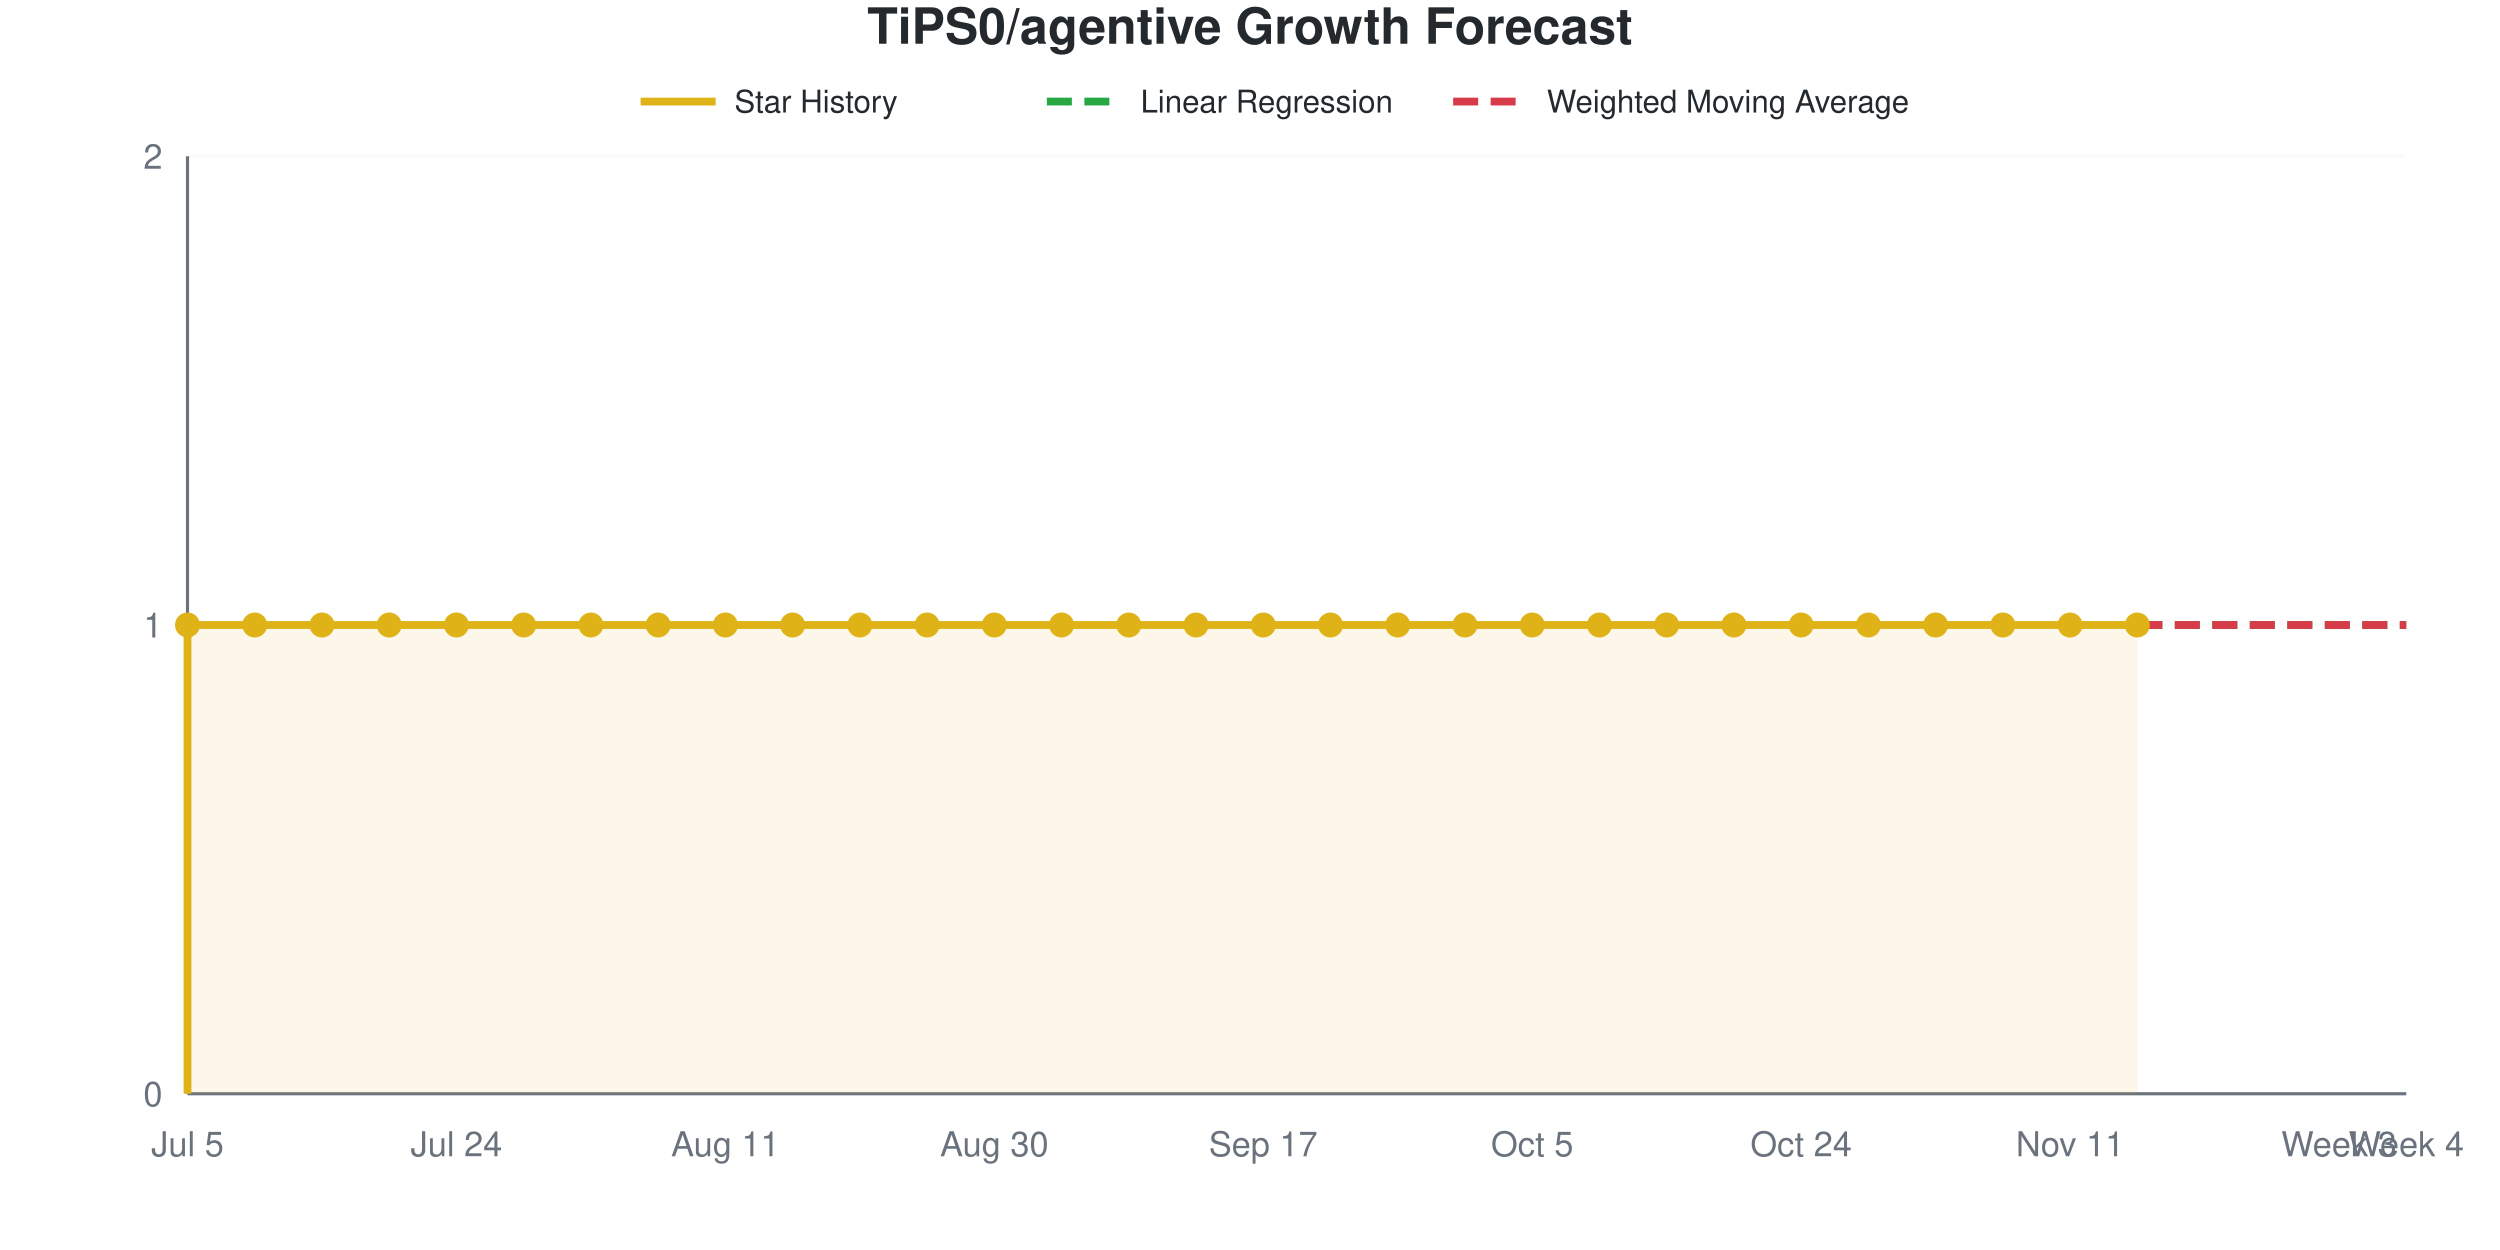
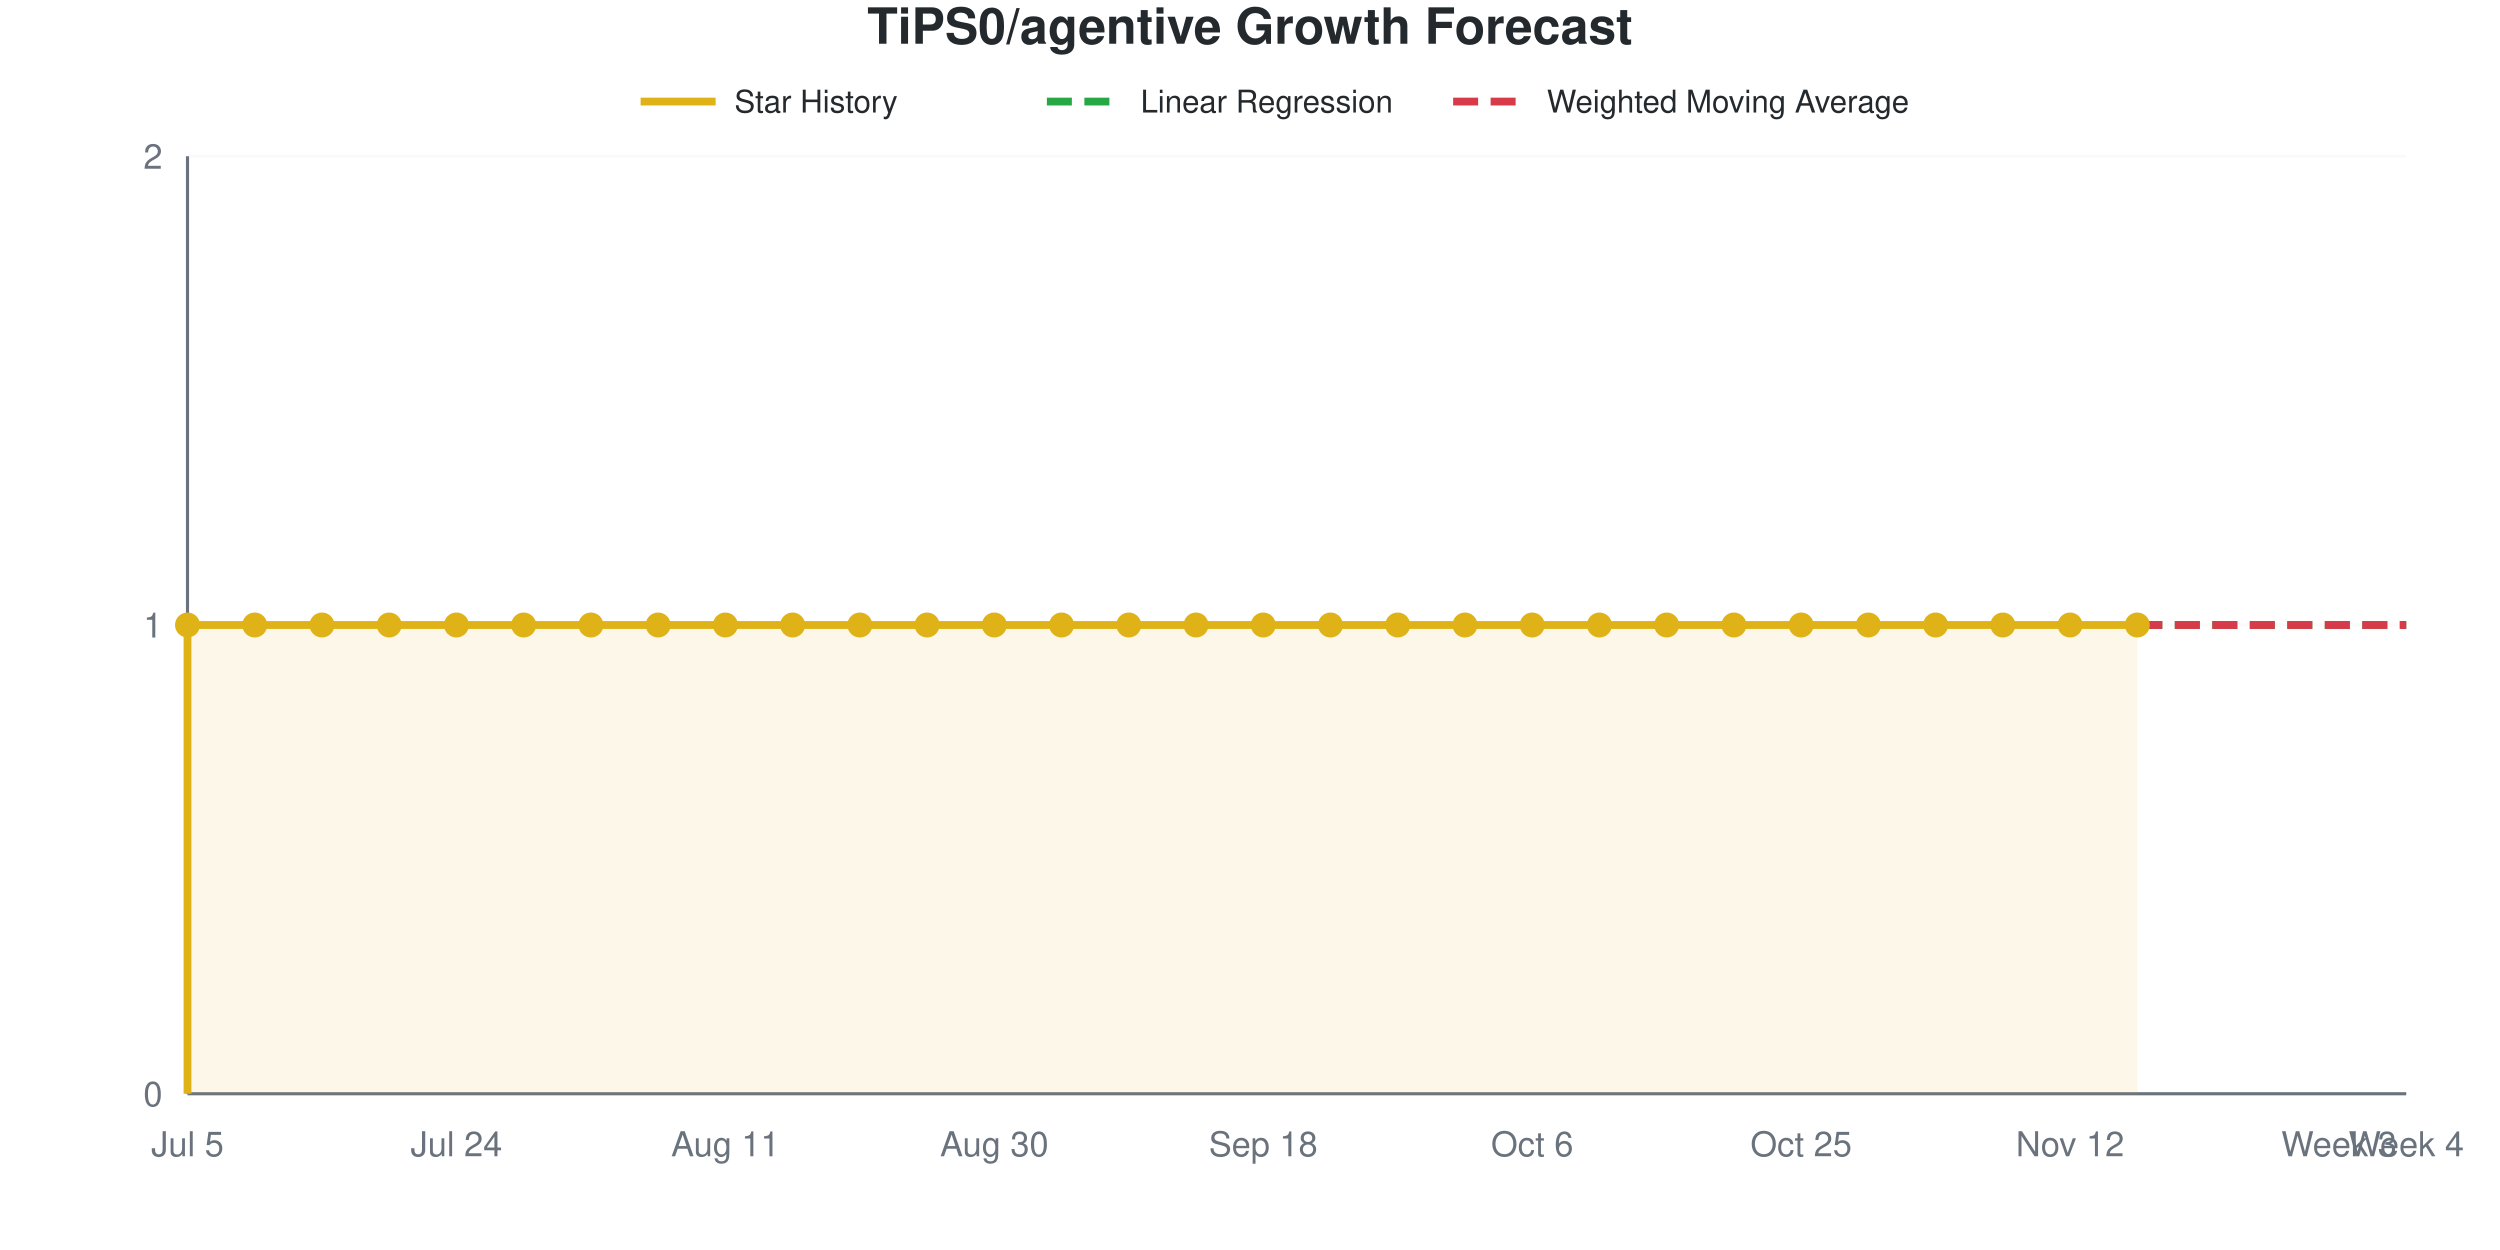
<svg xmlns="http://www.w3.org/2000/svg" viewBox="0 0 800 400" width="800" height="400" role="img">
  <style>
    @media (prefers-reduced-motion: no-preference) {
      @keyframes drawLine {
        to { stroke-dashoffset: 0; }
      }
      @keyframes fadeInPoint {
        0% { opacity: 0; }
        100% { opacity: 1; }
      }
      .data-line-0 {
        stroke-dasharray: 1161;
        stroke-dashoffset: 1161;
        animation: drawLine 2s ease-out forwards;
      }
      .data-point {
        opacity: 0;
        animation: fadeInPoint 0.5s ease-out forwards;
      }
    }
    .chart-bg { fill: #fff; }
    .chart-text { fill: #24292e; }
    .chart-muted { fill: #6a737d; }
    .chart-grid { stroke: #eee; }
    .chart-axis { stroke: #6a737d; }
    @media (prefers-color-scheme: dark) {
      .chart-bg { fill: #0d1117; }
      .chart-text { fill: #e6edf3; }
      .chart-muted { fill: #8b949e; }
      .chart-grid { stroke: #21262d; }
      .chart-axis { stroke: #8b949e; }
    }
  </style>
  <rect width="800" height="400" class="chart-bg" />
  <text x="400" y="14" text-anchor="middle" class="chart-text" font-size="16" font-weight="bold" font-family="-apple-system, BlinkMacSystemFont, 'Segoe UI', Helvetica, Arial, sans-serif">TiPS0/agentive Growth Forecast</text>
  <g class="legend">
    <line x1="205" y1="32.5" x2="229" y2="32.5" stroke="#dfb317" stroke-width="2.5" />
    <text x="235" y="36" class="chart-text" font-size="10" font-family="-apple-system, BlinkMacSystemFont, 'Segoe UI', Helvetica, Arial, sans-serif">Star History</text>
    <line x1="335" y1="32.5" x2="359" y2="32.5" stroke="#28a745" stroke-width="2.5" stroke-dasharray="8,4" />
    <text x="365" y="36" class="chart-text" font-size="10" font-family="-apple-system, BlinkMacSystemFont, 'Segoe UI', Helvetica, Arial, sans-serif">Linear Regression</text>
    <line x1="465" y1="32.5" x2="489" y2="32.5" stroke="#d73a49" stroke-width="2.5" stroke-dasharray="8,4" />
    <text x="495" y="36" class="chart-text" font-size="10" font-family="-apple-system, BlinkMacSystemFont, 'Segoe UI', Helvetica, Arial, sans-serif">Weighted Moving Average</text>
  </g>
  <g class="grid">
    <line x1="60" y1="350" x2="770" y2="350" class="chart-grid" stroke-opacity="0.3" />
    <text x="52" y="354" text-anchor="end" class="chart-muted" font-size="11" font-family="-apple-system, BlinkMacSystemFont, 'Segoe UI', Helvetica, Arial, sans-serif">0</text>
    <line x1="60" y1="200" x2="770" y2="200" class="chart-grid" stroke-opacity="0.3" />
    <text x="52" y="204" text-anchor="end" class="chart-muted" font-size="11" font-family="-apple-system, BlinkMacSystemFont, 'Segoe UI', Helvetica, Arial, sans-serif">1</text>
    <line x1="60" y1="50" x2="770" y2="50" class="chart-grid" stroke-opacity="0.3" />
    <text x="52" y="54" text-anchor="end" class="chart-muted" font-size="11" font-family="-apple-system, BlinkMacSystemFont, 'Segoe UI', Helvetica, Arial, sans-serif">2</text>
  </g>
  <g class="milestones">
    
  </g>
  <g class="x-axis">
    <text x="60" y="370" text-anchor="middle" class="chart-muted" font-size="11" font-family="-apple-system, BlinkMacSystemFont, 'Segoe UI', Helvetica, Arial, sans-serif">Jul 5</text>
    <text x="146.061" y="370" text-anchor="middle" class="chart-muted" font-size="11" font-family="-apple-system, BlinkMacSystemFont, 'Segoe UI', Helvetica, Arial, sans-serif">Jul 24</text>
    <text x="232.121" y="370" text-anchor="middle" class="chart-muted" font-size="11" font-family="-apple-system, BlinkMacSystemFont, 'Segoe UI', Helvetica, Arial, sans-serif">Aug 11</text>
    <text x="318.182" y="370" text-anchor="middle" class="chart-muted" font-size="11" font-family="-apple-system, BlinkMacSystemFont, 'Segoe UI', Helvetica, Arial, sans-serif">Aug 30</text>
-     <text x="404.242" y="370" text-anchor="middle" class="chart-muted" font-size="11" font-family="-apple-system, BlinkMacSystemFont, 'Segoe UI', Helvetica, Arial, sans-serif">Sep 17</text>
-     <text x="490.303" y="370" text-anchor="middle" class="chart-muted" font-size="11" font-family="-apple-system, BlinkMacSystemFont, 'Segoe UI', Helvetica, Arial, sans-serif">Oct 5</text>
-     <text x="576.364" y="370" text-anchor="middle" class="chart-muted" font-size="11" font-family="-apple-system, BlinkMacSystemFont, 'Segoe UI', Helvetica, Arial, sans-serif">Oct 24</text>
-     <text x="662.424" y="370" text-anchor="middle" class="chart-muted" font-size="11" font-family="-apple-system, BlinkMacSystemFont, 'Segoe UI', Helvetica, Arial, sans-serif">Nov 11</text>
+     <text x="404.242" y="370" text-anchor="middle" class="chart-muted" font-size="11" font-family="-apple-system, BlinkMacSystemFont, 'Segoe UI', Helvetica, Arial, sans-serif">Sep 18</text>
+     <text x="490.303" y="370" text-anchor="middle" class="chart-muted" font-size="11" font-family="-apple-system, BlinkMacSystemFont, 'Segoe UI', Helvetica, Arial, sans-serif">Oct 6</text>
+     <text x="576.364" y="370" text-anchor="middle" class="chart-muted" font-size="11" font-family="-apple-system, BlinkMacSystemFont, 'Segoe UI', Helvetica, Arial, sans-serif">Oct 25</text>
+     <text x="662.424" y="370" text-anchor="middle" class="chart-muted" font-size="11" font-family="-apple-system, BlinkMacSystemFont, 'Segoe UI', Helvetica, Arial, sans-serif">Nov 12</text>
    <text x="748.485" y="370" text-anchor="middle" class="chart-muted" font-size="11" font-family="-apple-system, BlinkMacSystemFont, 'Segoe UI', Helvetica, Arial, sans-serif">Week 3</text>
    <text x="770" y="370" text-anchor="middle" class="chart-muted" font-size="11" font-family="-apple-system, BlinkMacSystemFont, 'Segoe UI', Helvetica, Arial, sans-serif">Week 4</text>
  </g>
  <line x1="60" y1="50" x2="60" y2="350" class="chart-axis" stroke-width="1" />
  <line x1="60" y1="350" x2="770" y2="350" class="chart-axis" stroke-width="1" />
  <path d="M60,350 L60,200 C67.172,200 74.343,200 81.515,200 C88.687,200 95.859,200 103.03,200 C110.202,200 117.374,200 124.545,200 C131.717,200 138.889,200 146.061,200 C153.232,200 160.404,200 167.576,200 C174.747,200 181.919,200 189.091,200 C196.263,200 203.434,200 210.606,200 C217.778,200 224.949,200 232.121,200 C239.293,200 246.465,200 253.636,200 C260.808,200 267.98,200 275.152,200 C282.323,200 289.495,200 296.667,200 C303.838,200 311.01,200 318.182,200 C325.354,200 332.525,200 339.697,200 C346.869,200 354.04,200 361.212,200 C368.384,200 375.556,200 382.727,200 C389.899,200 397.071,200 404.242,200 C411.414,200 418.586,200 425.758,200 C432.929,200 440.101,200 447.273,200 C454.444,200 461.616,200 468.788,200 C475.96,200 483.131,200 490.303,200 C497.475,200 504.646,200 511.818,200 C518.99,200 526.162,200 533.333,200 C540.505,200 547.677,200 554.848,200 C562.02,200 569.192,200 576.364,200 C583.535,200 590.707,200 597.879,200 C605.051,200 612.222,200 619.394,200 C626.566,200 633.737,200 640.909,200 C648.081,200 655.253,200 662.424,200 C669.596,200 676.768,200 683.939,200 L683.939,350 L60,350 Z" fill="#dfb317" fill-opacity="0.1" />
  <path d="M60,350 L60,200 C67.172,200 74.343,200 81.515,200 C88.687,200 95.859,200 103.03,200 C110.202,200 117.374,200 124.545,200 C131.717,200 138.889,200 146.061,200 C153.232,200 160.404,200 167.576,200 C174.747,200 181.919,200 189.091,200 C196.263,200 203.434,200 210.606,200 C217.778,200 224.949,200 232.121,200 C239.293,200 246.465,200 253.636,200 C260.808,200 267.98,200 275.152,200 C282.323,200 289.495,200 296.667,200 C303.838,200 311.01,200 318.182,200 C325.354,200 332.525,200 339.697,200 C346.869,200 354.04,200 361.212,200 C368.384,200 375.556,200 382.727,200 C389.899,200 397.071,200 404.242,200 C411.414,200 418.586,200 425.758,200 C432.929,200 440.101,200 447.273,200 C454.444,200 461.616,200 468.788,200 C475.96,200 483.131,200 490.303,200 C497.475,200 504.646,200 511.818,200 C518.99,200 526.162,200 533.333,200 C540.505,200 547.677,200 554.848,200 C562.02,200 569.192,200 576.364,200 C583.535,200 590.707,200 597.879,200 C605.051,200 612.222,200 619.394,200 C626.566,200 633.737,200 640.909,200 C648.081,200 655.253,200 662.424,200 C669.596,200 676.768,200 683.939,200" fill="none" stroke="#dfb317" stroke-width="2.5" class="data-line-0" />
  <path d="M683.939,200 C691.111,200 698.283,200 705.455,200 C712.626,200 719.798,200 726.97,200 C734.141,200 741.313,200 748.485,200 C755.657,200 762.828,200 770,200" fill="none" stroke="#28a745" stroke-width="2.5" stroke-dasharray="8,4" />
  <path d="M683.939,200 C691.111,200 698.283,200 705.455,200 C712.626,200 719.798,200 726.97,200 C734.141,200 741.313,200 748.485,200 C755.657,200 762.828,200 770,200" fill="none" stroke="#d73a49" stroke-width="2.5" stroke-dasharray="8,4" />
  <g class="points">
    <circle cx="60" cy="200" r="4" fill="#dfb317" class="data-point" style="animation-delay: 1.50s" />
    <circle cx="81.515" cy="200" r="4" fill="#dfb317" class="data-point" style="animation-delay: 1.55s" />
    <circle cx="103.03" cy="200" r="4" fill="#dfb317" class="data-point" style="animation-delay: 1.60s" />
    <circle cx="124.545" cy="200" r="4" fill="#dfb317" class="data-point" style="animation-delay: 1.65s" />
    <circle cx="146.061" cy="200" r="4" fill="#dfb317" class="data-point" style="animation-delay: 1.70s" />
    <circle cx="167.576" cy="200" r="4" fill="#dfb317" class="data-point" style="animation-delay: 1.75s" />
    <circle cx="189.091" cy="200" r="4" fill="#dfb317" class="data-point" style="animation-delay: 1.80s" />
    <circle cx="210.606" cy="200" r="4" fill="#dfb317" class="data-point" style="animation-delay: 1.85s" />
    <circle cx="232.121" cy="200" r="4" fill="#dfb317" class="data-point" style="animation-delay: 1.90s" />
    <circle cx="253.636" cy="200" r="4" fill="#dfb317" class="data-point" style="animation-delay: 1.95s" />
    <circle cx="275.152" cy="200" r="4" fill="#dfb317" class="data-point" style="animation-delay: 2.00s" />
    <circle cx="296.667" cy="200" r="4" fill="#dfb317" class="data-point" style="animation-delay: 2.05s" />
    <circle cx="318.182" cy="200" r="4" fill="#dfb317" class="data-point" style="animation-delay: 2.10s" />
    <circle cx="339.697" cy="200" r="4" fill="#dfb317" class="data-point" style="animation-delay: 2.15s" />
    <circle cx="361.212" cy="200" r="4" fill="#dfb317" class="data-point" style="animation-delay: 2.20s" />
    <circle cx="382.727" cy="200" r="4" fill="#dfb317" class="data-point" style="animation-delay: 2.25s" />
    <circle cx="404.242" cy="200" r="4" fill="#dfb317" class="data-point" style="animation-delay: 2.30s" />
    <circle cx="425.758" cy="200" r="4" fill="#dfb317" class="data-point" style="animation-delay: 2.35s" />
    <circle cx="447.273" cy="200" r="4" fill="#dfb317" class="data-point" style="animation-delay: 2.40s" />
    <circle cx="468.788" cy="200" r="4" fill="#dfb317" class="data-point" style="animation-delay: 2.45s" />
    <circle cx="490.303" cy="200" r="4" fill="#dfb317" class="data-point" style="animation-delay: 2.50s" />
    <circle cx="511.818" cy="200" r="4" fill="#dfb317" class="data-point" style="animation-delay: 2.55s" />
    <circle cx="533.333" cy="200" r="4" fill="#dfb317" class="data-point" style="animation-delay: 2.60s" />
    <circle cx="554.848" cy="200" r="4" fill="#dfb317" class="data-point" style="animation-delay: 2.65s" />
    <circle cx="576.364" cy="200" r="4" fill="#dfb317" class="data-point" style="animation-delay: 2.70s" />
    <circle cx="597.879" cy="200" r="4" fill="#dfb317" class="data-point" style="animation-delay: 2.75s" />
    <circle cx="619.394" cy="200" r="4" fill="#dfb317" class="data-point" style="animation-delay: 2.80s" />
    <circle cx="640.909" cy="200" r="4" fill="#dfb317" class="data-point" style="animation-delay: 2.85s" />
    <circle cx="662.424" cy="200" r="4" fill="#dfb317" class="data-point" style="animation-delay: 2.90s" />
    <circle cx="683.939" cy="200" r="4" fill="#dfb317" class="data-point" style="animation-delay: 2.95s" />
  </g>
</svg>
